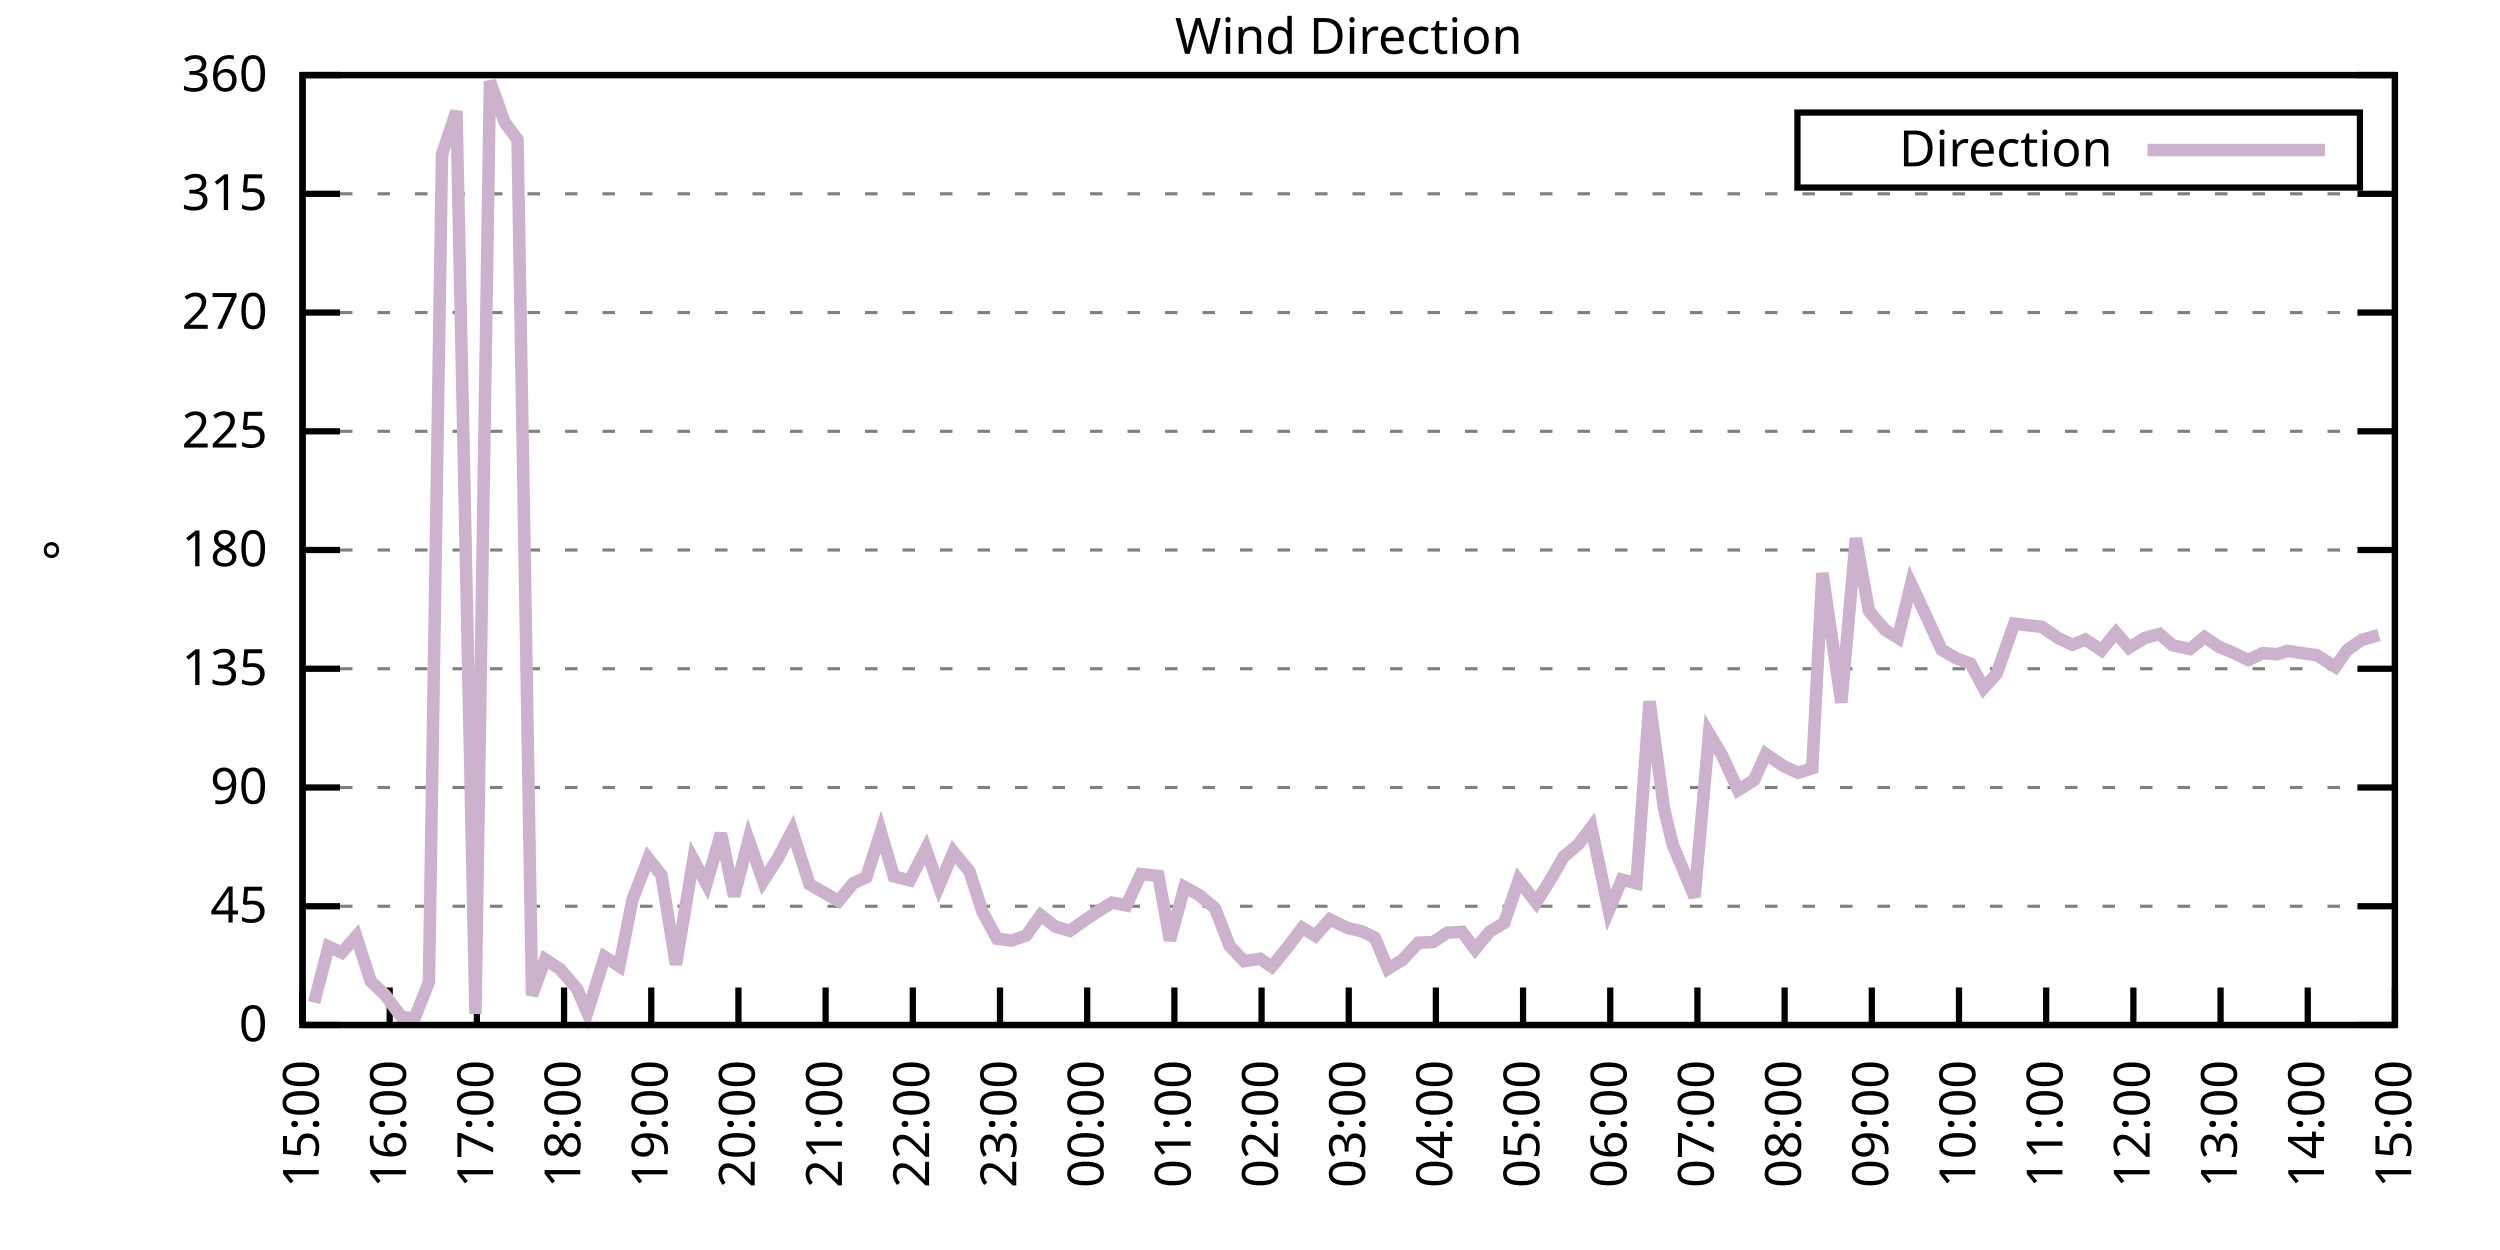
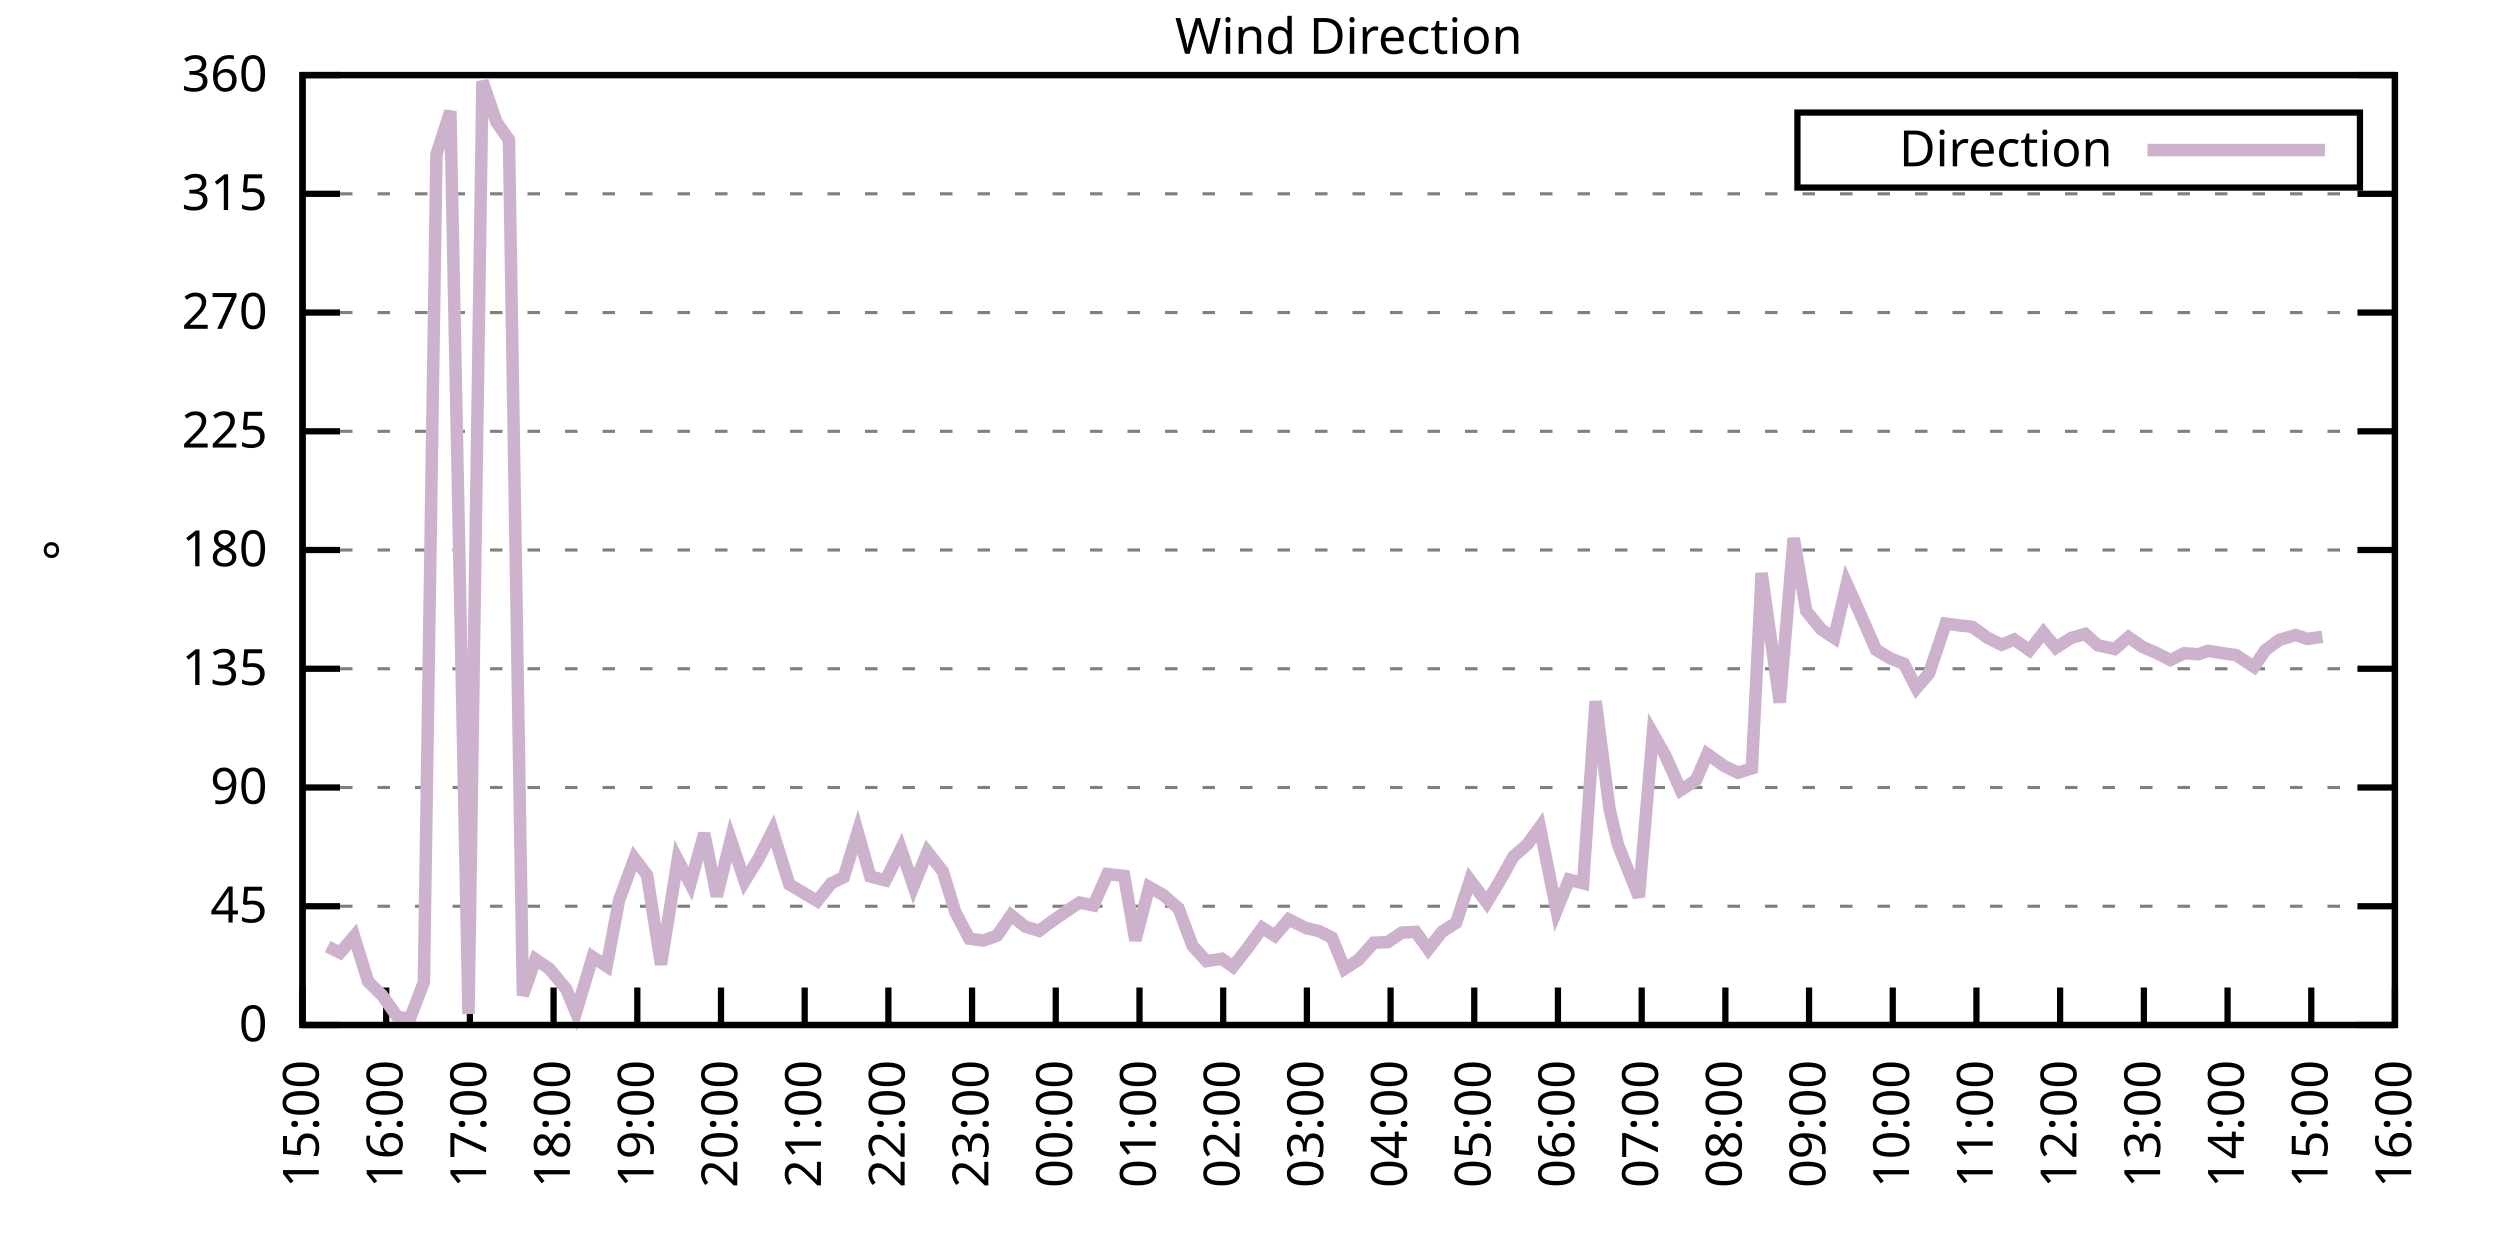
<svg xmlns="http://www.w3.org/2000/svg" xmlns:xlink="http://www.w3.org/1999/xlink" width="400" height="200" viewBox="0 0 400 200">
  <g id="gnuplot_canvas">
    <rect x="0" y="0" width="400" height="200" fill="none" />
    <defs>
      <circle id="gpDot" r="0.5" stroke-width="0.5" stroke="currentColor" />
      <path id="gpPt0" stroke-width="0.333" stroke="currentColor" d="M-1,0 h2 M0,-1 v2" />
      <path id="gpPt1" stroke-width="0.333" stroke="currentColor" d="M-1,-1 L1,1 M1,-1 L-1,1" />
      <path id="gpPt2" stroke-width="0.333" stroke="currentColor" d="M-1,0 L1,0 M0,-1 L0,1 M-1,-1 L1,1 M-1,1 L1,-1" />
      <rect id="gpPt3" stroke-width="0.333" stroke="currentColor" x="-1" y="-1" width="2" height="2" />
      <rect id="gpPt4" stroke-width="0.333" stroke="currentColor" fill="currentColor" x="-1" y="-1" width="2" height="2" />
      <circle id="gpPt5" stroke-width="0.333" stroke="currentColor" cx="0" cy="0" r="1" />
      <use xlink:href="#gpPt5" id="gpPt6" fill="currentColor" stroke="none" />
      <path id="gpPt7" stroke-width="0.333" stroke="currentColor" d="M0,-1.33 L-1.33,0.67 L1.33,0.67 z" />
      <use xlink:href="#gpPt7" id="gpPt8" fill="currentColor" stroke="none" />
      <use xlink:href="#gpPt7" id="gpPt9" stroke="currentColor" transform="rotate(180)" />
      <use xlink:href="#gpPt9" id="gpPt10" fill="currentColor" stroke="none" />
      <use xlink:href="#gpPt3" id="gpPt11" stroke="currentColor" transform="rotate(45)" />
      <use xlink:href="#gpPt11" id="gpPt12" fill="currentColor" stroke="none" />
      <path id="gpPt13" stroke-width="0.333" stroke="currentColor" d="M0,1.330 L1.265,0.411 L0.782,-1.067 L-0.782,-1.076 L-1.265,0.411 z" />
      <use xlink:href="#gpPt13" id="gpPt14" fill="currentColor" stroke="none" />
      <filter id="textbox" filterUnits="objectBoundingBox" x="0" y="0" height="1" width="1">
        <feFlood flood-color="white" flood-opacity="1" result="bgnd" />
        <feComposite in="SourceGraphic" in2="bgnd" operator="atop" />
      </filter>
      <filter id="greybox" filterUnits="objectBoundingBox" x="0" y="0" height="1" width="1">
        <feFlood flood-color="lightgrey" flood-opacity="1" result="grey" />
        <feComposite in="SourceGraphic" in2="grey" operator="atop" />
      </filter>
    </defs>
    <g fill="none" color="white" stroke="currentColor" stroke-width="1.00" stroke-linecap="butt" stroke-linejoin="miter">
</g>
    <g fill="none" color="black" stroke="currentColor" stroke-width="1.00" stroke-linecap="butt" stroke-linejoin="miter">
      <g stroke="none" shape-rendering="crispEdges">
        <polygon fill="rgb(255, 255, 255)" points="48.40,164.00 383.18,164.00 383.18,12.02 48.40,12.02 " />
      </g>
    </g>
    <g fill="none" color="black" stroke="currentColor" stroke-width="1.00" stroke-linecap="butt" stroke-linejoin="miter">
</g>
    <g fill="none" color="black" stroke="black" stroke-width="0.50" stroke-linecap="butt" stroke-linejoin="miter">
</g>
    <g fill="none" color="gray" stroke="currentColor" stroke-width="0.50" stroke-linecap="butt" stroke-linejoin="miter">
      <path stroke="gray" stroke-dasharray="2,4" class="gridline" d="M48.40,164.00 L383.19,164.00  " />
    </g>
    <g fill="none" color="gray" stroke="gray" stroke-width="1.00" stroke-linecap="butt" stroke-linejoin="miter">
</g>
    <g fill="none" color="black" stroke="currentColor" stroke-width="1.00" stroke-linecap="butt" stroke-linejoin="miter">
      <path stroke="black" d="M48.40,164.00 L54.40,164.00 M383.19,164.00 L377.19,164.00  " />
      <g transform="translate(42.80,166.60)" stroke="none" fill="black" font-family="Sans" font-size="8.00" text-anchor="end">
        <text>
          <tspan font-family="Sans"> 0</tspan>
        </text>
      </g>
    </g>
    <g fill="none" color="black" stroke="currentColor" stroke-width="1.00" stroke-linecap="butt" stroke-linejoin="miter">
</g>
    <g fill="none" color="black" stroke="black" stroke-width="0.50" stroke-linecap="butt" stroke-linejoin="miter">
</g>
    <g fill="none" color="gray" stroke="currentColor" stroke-width="0.50" stroke-linecap="butt" stroke-linejoin="miter">
      <path stroke="gray" stroke-dasharray="2,4" class="gridline" d="M48.40,145.00 L383.19,145.00  " />
    </g>
    <g fill="none" color="gray" stroke="gray" stroke-width="1.00" stroke-linecap="butt" stroke-linejoin="miter">
</g>
    <g fill="none" color="black" stroke="currentColor" stroke-width="1.00" stroke-linecap="butt" stroke-linejoin="miter">
      <path stroke="black" d="M48.40,145.00 L54.40,145.00 M383.19,145.00 L377.19,145.00  " />
      <g transform="translate(42.80,147.60)" stroke="none" fill="black" font-family="Sans" font-size="8.00" text-anchor="end">
        <text>
          <tspan font-family="Sans"> 45</tspan>
        </text>
      </g>
    </g>
    <g fill="none" color="black" stroke="currentColor" stroke-width="1.00" stroke-linecap="butt" stroke-linejoin="miter">
</g>
    <g fill="none" color="black" stroke="black" stroke-width="0.50" stroke-linecap="butt" stroke-linejoin="miter">
</g>
    <g fill="none" color="gray" stroke="currentColor" stroke-width="0.50" stroke-linecap="butt" stroke-linejoin="miter">
      <path stroke="gray" stroke-dasharray="2,4" class="gridline" d="M48.40,126.00 L383.19,126.00  " />
    </g>
    <g fill="none" color="gray" stroke="gray" stroke-width="1.00" stroke-linecap="butt" stroke-linejoin="miter">
</g>
    <g fill="none" color="black" stroke="currentColor" stroke-width="1.00" stroke-linecap="butt" stroke-linejoin="miter">
      <path stroke="black" d="M48.40,126.00 L54.40,126.00 M383.19,126.00 L377.19,126.00  " />
      <g transform="translate(42.80,128.60)" stroke="none" fill="black" font-family="Sans" font-size="8.00" text-anchor="end">
        <text>
          <tspan font-family="Sans"> 90</tspan>
        </text>
      </g>
    </g>
    <g fill="none" color="black" stroke="currentColor" stroke-width="1.00" stroke-linecap="butt" stroke-linejoin="miter">
</g>
    <g fill="none" color="black" stroke="black" stroke-width="0.50" stroke-linecap="butt" stroke-linejoin="miter">
</g>
    <g fill="none" color="gray" stroke="currentColor" stroke-width="0.50" stroke-linecap="butt" stroke-linejoin="miter">
      <path stroke="gray" stroke-dasharray="2,4" class="gridline" d="M48.40,107.00 L383.19,107.00  " />
    </g>
    <g fill="none" color="gray" stroke="gray" stroke-width="1.00" stroke-linecap="butt" stroke-linejoin="miter">
</g>
    <g fill="none" color="black" stroke="currentColor" stroke-width="1.00" stroke-linecap="butt" stroke-linejoin="miter">
      <path stroke="black" d="M48.40,107.00 L54.40,107.00 M383.19,107.00 L377.19,107.00  " />
      <g transform="translate(42.80,109.60)" stroke="none" fill="black" font-family="Sans" font-size="8.00" text-anchor="end">
        <text>
          <tspan font-family="Sans"> 135</tspan>
        </text>
      </g>
    </g>
    <g fill="none" color="black" stroke="currentColor" stroke-width="1.00" stroke-linecap="butt" stroke-linejoin="miter">
</g>
    <g fill="none" color="black" stroke="black" stroke-width="0.50" stroke-linecap="butt" stroke-linejoin="miter">
</g>
    <g fill="none" color="gray" stroke="currentColor" stroke-width="0.50" stroke-linecap="butt" stroke-linejoin="miter">
      <path stroke="gray" stroke-dasharray="2,4" class="gridline" d="M48.40,88.00 L383.19,88.00  " />
    </g>
    <g fill="none" color="gray" stroke="gray" stroke-width="1.00" stroke-linecap="butt" stroke-linejoin="miter">
</g>
    <g fill="none" color="black" stroke="currentColor" stroke-width="1.00" stroke-linecap="butt" stroke-linejoin="miter">
      <path stroke="black" d="M48.40,88.00 L54.40,88.00 M383.19,88.00 L377.19,88.00  " />
      <g transform="translate(42.80,90.60)" stroke="none" fill="black" font-family="Sans" font-size="8.00" text-anchor="end">
        <text>
          <tspan font-family="Sans"> 180</tspan>
        </text>
      </g>
    </g>
    <g fill="none" color="black" stroke="currentColor" stroke-width="1.00" stroke-linecap="butt" stroke-linejoin="miter">
</g>
    <g fill="none" color="black" stroke="black" stroke-width="0.50" stroke-linecap="butt" stroke-linejoin="miter">
</g>
    <g fill="none" color="gray" stroke="currentColor" stroke-width="0.50" stroke-linecap="butt" stroke-linejoin="miter">
      <path stroke="gray" stroke-dasharray="2,4" class="gridline" d="M48.40,69.01 L383.19,69.01  " />
    </g>
    <g fill="none" color="gray" stroke="gray" stroke-width="1.00" stroke-linecap="butt" stroke-linejoin="miter">
</g>
    <g fill="none" color="black" stroke="currentColor" stroke-width="1.00" stroke-linecap="butt" stroke-linejoin="miter">
      <path stroke="black" d="M48.40,69.01 L54.40,69.01 M383.19,69.01 L377.19,69.01  " />
      <g transform="translate(42.80,71.61)" stroke="none" fill="black" font-family="Sans" font-size="8.00" text-anchor="end">
        <text>
          <tspan font-family="Sans"> 225</tspan>
        </text>
      </g>
    </g>
    <g fill="none" color="black" stroke="currentColor" stroke-width="1.00" stroke-linecap="butt" stroke-linejoin="miter">
</g>
    <g fill="none" color="black" stroke="black" stroke-width="0.50" stroke-linecap="butt" stroke-linejoin="miter">
</g>
    <g fill="none" color="gray" stroke="currentColor" stroke-width="0.50" stroke-linecap="butt" stroke-linejoin="miter">
      <path stroke="gray" stroke-dasharray="2,4" class="gridline" d="M48.40,50.01 L383.19,50.01  " />
    </g>
    <g fill="none" color="gray" stroke="gray" stroke-width="1.00" stroke-linecap="butt" stroke-linejoin="miter">
</g>
    <g fill="none" color="black" stroke="currentColor" stroke-width="1.00" stroke-linecap="butt" stroke-linejoin="miter">
      <path stroke="black" d="M48.40,50.01 L54.40,50.01 M383.19,50.01 L377.19,50.01  " />
      <g transform="translate(42.80,52.61)" stroke="none" fill="black" font-family="Sans" font-size="8.00" text-anchor="end">
        <text>
          <tspan font-family="Sans"> 270</tspan>
        </text>
      </g>
    </g>
    <g fill="none" color="black" stroke="currentColor" stroke-width="1.00" stroke-linecap="butt" stroke-linejoin="miter">
</g>
    <g fill="none" color="black" stroke="black" stroke-width="0.50" stroke-linecap="butt" stroke-linejoin="miter">
</g>
    <g fill="none" color="gray" stroke="currentColor" stroke-width="0.50" stroke-linecap="butt" stroke-linejoin="miter">
      <path stroke="gray" stroke-dasharray="2,4" class="gridline" d="M48.40,31.01 L383.19,31.01  " />
    </g>
    <g fill="none" color="gray" stroke="gray" stroke-width="1.00" stroke-linecap="butt" stroke-linejoin="miter">
</g>
    <g fill="none" color="black" stroke="currentColor" stroke-width="1.00" stroke-linecap="butt" stroke-linejoin="miter">
      <path stroke="black" d="M48.40,31.01 L54.40,31.01 M383.19,31.01 L377.19,31.01  " />
      <g transform="translate(42.80,33.61)" stroke="none" fill="black" font-family="Sans" font-size="8.00" text-anchor="end">
        <text>
          <tspan font-family="Sans"> 315</tspan>
        </text>
      </g>
    </g>
    <g fill="none" color="black" stroke="currentColor" stroke-width="1.00" stroke-linecap="butt" stroke-linejoin="miter">
</g>
    <g fill="none" color="black" stroke="black" stroke-width="0.50" stroke-linecap="butt" stroke-linejoin="miter">
</g>
    <g fill="none" color="gray" stroke="currentColor" stroke-width="0.50" stroke-linecap="butt" stroke-linejoin="miter">
      <path stroke="gray" stroke-dasharray="2,4" class="gridline" d="M48.40,12.01 L383.19,12.01  " />
    </g>
    <g fill="none" color="gray" stroke="gray" stroke-width="1.00" stroke-linecap="butt" stroke-linejoin="miter">
</g>
    <g fill="none" color="black" stroke="currentColor" stroke-width="1.00" stroke-linecap="butt" stroke-linejoin="miter">
      <path stroke="black" d="M48.40,12.01 L54.40,12.01 M383.19,12.01 L377.19,12.01  " />
      <g transform="translate(42.80,14.61)" stroke="none" fill="black" font-family="Sans" font-size="8.00" text-anchor="end">
        <text>
          <tspan font-family="Sans"> 360</tspan>
        </text>
      </g>
    </g>
    <g fill="none" color="black" stroke="currentColor" stroke-width="1.00" stroke-linecap="butt" stroke-linejoin="miter">
      <path stroke="black" d="M48.40,164.00 L48.40,158.00  " />
      <g transform="translate(51.00,169.60) rotate(270.00)" stroke="none" fill="black" font-family="Sans" font-size="8.00" text-anchor="end">
        <text>
          <tspan font-family="Sans">15:00</tspan>
        </text>
      </g>
    </g>
    <g fill="none" color="black" stroke="currentColor" stroke-width="1.00" stroke-linecap="butt" stroke-linejoin="miter">
-       <path stroke="black" d="M62.35,164.00 L62.35,158.00  " />
-       <g transform="translate(64.95,169.60) rotate(270.00)" stroke="none" fill="black" font-family="Sans" font-size="8.00" text-anchor="end">
+       <path stroke="black" d="M61.79,164.00 L61.79,158.00  " />
+       <g transform="translate(64.39,169.60) rotate(270.00)" stroke="none" fill="black" font-family="Sans" font-size="8.00" text-anchor="end">
        <text>
          <tspan font-family="Sans">16:00</tspan>
        </text>
      </g>
    </g>
    <g fill="none" color="black" stroke="currentColor" stroke-width="1.00" stroke-linecap="butt" stroke-linejoin="miter">
-       <path stroke="black" d="M76.30,164.00 L76.30,158.00  " />
-       <g transform="translate(78.90,169.60) rotate(270.00)" stroke="none" fill="black" font-family="Sans" font-size="8.00" text-anchor="end">
+       <path stroke="black" d="M75.18,164.00 L75.18,158.00  " />
+       <g transform="translate(77.78,169.60) rotate(270.00)" stroke="none" fill="black" font-family="Sans" font-size="8.00" text-anchor="end">
        <text>
          <tspan font-family="Sans">17:00</tspan>
        </text>
      </g>
    </g>
    <g fill="none" color="black" stroke="currentColor" stroke-width="1.00" stroke-linecap="butt" stroke-linejoin="miter">
-       <path stroke="black" d="M90.25,164.00 L90.25,158.00  " />
-       <g transform="translate(92.85,169.60) rotate(270.00)" stroke="none" fill="black" font-family="Sans" font-size="8.00" text-anchor="end">
+       <path stroke="black" d="M88.57,164.00 L88.57,158.00  " />
+       <g transform="translate(91.17,169.60) rotate(270.00)" stroke="none" fill="black" font-family="Sans" font-size="8.00" text-anchor="end">
        <text>
          <tspan font-family="Sans">18:00</tspan>
        </text>
      </g>
    </g>
    <g fill="none" color="black" stroke="currentColor" stroke-width="1.00" stroke-linecap="butt" stroke-linejoin="miter">
-       <path stroke="black" d="M104.20,164.00 L104.20,158.00  " />
-       <g transform="translate(106.80,169.60) rotate(270.00)" stroke="none" fill="black" font-family="Sans" font-size="8.00" text-anchor="end">
+       <path stroke="black" d="M101.97,164.00 L101.97,158.00  " />
+       <g transform="translate(104.57,169.60) rotate(270.00)" stroke="none" fill="black" font-family="Sans" font-size="8.00" text-anchor="end">
        <text>
          <tspan font-family="Sans">19:00</tspan>
        </text>
      </g>
    </g>
    <g fill="none" color="black" stroke="currentColor" stroke-width="1.00" stroke-linecap="butt" stroke-linejoin="miter">
-       <path stroke="black" d="M118.15,164.00 L118.15,158.00  " />
-       <g transform="translate(120.75,169.60) rotate(270.00)" stroke="none" fill="black" font-family="Sans" font-size="8.00" text-anchor="end">
+       <path stroke="black" d="M115.36,164.00 L115.36,158.00  " />
+       <g transform="translate(117.96,169.60) rotate(270.00)" stroke="none" fill="black" font-family="Sans" font-size="8.00" text-anchor="end">
        <text>
          <tspan font-family="Sans">20:00</tspan>
        </text>
      </g>
    </g>
    <g fill="none" color="black" stroke="currentColor" stroke-width="1.00" stroke-linecap="butt" stroke-linejoin="miter">
-       <path stroke="black" d="M132.10,164.00 L132.10,158.00  " />
-       <g transform="translate(134.70,169.60) rotate(270.00)" stroke="none" fill="black" font-family="Sans" font-size="8.00" text-anchor="end">
+       <path stroke="black" d="M128.75,164.00 L128.75,158.00  " />
+       <g transform="translate(131.35,169.60) rotate(270.00)" stroke="none" fill="black" font-family="Sans" font-size="8.00" text-anchor="end">
        <text>
          <tspan font-family="Sans">21:00</tspan>
        </text>
      </g>
    </g>
    <g fill="none" color="black" stroke="currentColor" stroke-width="1.00" stroke-linecap="butt" stroke-linejoin="miter">
-       <path stroke="black" d="M146.05,164.00 L146.05,158.00  " />
-       <g transform="translate(148.65,169.60) rotate(270.00)" stroke="none" fill="black" font-family="Sans" font-size="8.00" text-anchor="end">
+       <path stroke="black" d="M142.14,164.00 L142.14,158.00  " />
+       <g transform="translate(144.74,169.60) rotate(270.00)" stroke="none" fill="black" font-family="Sans" font-size="8.00" text-anchor="end">
        <text>
          <tspan font-family="Sans">22:00</tspan>
        </text>
      </g>
    </g>
    <g fill="none" color="black" stroke="currentColor" stroke-width="1.00" stroke-linecap="butt" stroke-linejoin="miter">
-       <path stroke="black" d="M160.00,164.00 L160.00,158.00  " />
-       <g transform="translate(162.60,169.60) rotate(270.00)" stroke="none" fill="black" font-family="Sans" font-size="8.00" text-anchor="end">
+       <path stroke="black" d="M155.53,164.00 L155.53,158.00  " />
+       <g transform="translate(158.13,169.60) rotate(270.00)" stroke="none" fill="black" font-family="Sans" font-size="8.00" text-anchor="end">
        <text>
          <tspan font-family="Sans">23:00</tspan>
        </text>
      </g>
    </g>
    <g fill="none" color="black" stroke="currentColor" stroke-width="1.00" stroke-linecap="butt" stroke-linejoin="miter">
-       <path stroke="black" d="M173.95,164.00 L173.95,158.00  " />
-       <g transform="translate(176.55,169.60) rotate(270.00)" stroke="none" fill="black" font-family="Sans" font-size="8.00" text-anchor="end">
+       <path stroke="black" d="M168.92,164.00 L168.92,158.00  " />
+       <g transform="translate(171.52,169.60) rotate(270.00)" stroke="none" fill="black" font-family="Sans" font-size="8.00" text-anchor="end">
        <text>
          <tspan font-family="Sans">00:00</tspan>
        </text>
      </g>
    </g>
    <g fill="none" color="black" stroke="currentColor" stroke-width="1.00" stroke-linecap="butt" stroke-linejoin="miter">
-       <path stroke="black" d="M187.90,164.00 L187.90,158.00  " />
-       <g transform="translate(190.50,169.60) rotate(270.00)" stroke="none" fill="black" font-family="Sans" font-size="8.00" text-anchor="end">
+       <path stroke="black" d="M182.32,164.00 L182.32,158.00  " />
+       <g transform="translate(184.92,169.60) rotate(270.00)" stroke="none" fill="black" font-family="Sans" font-size="8.00" text-anchor="end">
        <text>
          <tspan font-family="Sans">01:00</tspan>
        </text>
      </g>
    </g>
    <g fill="none" color="black" stroke="currentColor" stroke-width="1.00" stroke-linecap="butt" stroke-linejoin="miter">
-       <path stroke="black" d="M201.85,164.00 L201.85,158.00  " />
-       <g transform="translate(204.45,169.60) rotate(270.00)" stroke="none" fill="black" font-family="Sans" font-size="8.00" text-anchor="end">
+       <path stroke="black" d="M195.71,164.00 L195.71,158.00  " />
+       <g transform="translate(198.31,169.60) rotate(270.00)" stroke="none" fill="black" font-family="Sans" font-size="8.00" text-anchor="end">
        <text>
          <tspan font-family="Sans">02:00</tspan>
        </text>
      </g>
    </g>
    <g fill="none" color="black" stroke="currentColor" stroke-width="1.00" stroke-linecap="butt" stroke-linejoin="miter">
-       <path stroke="black" d="M215.80,164.00 L215.80,158.00  " />
-       <g transform="translate(218.40,169.60) rotate(270.00)" stroke="none" fill="black" font-family="Sans" font-size="8.00" text-anchor="end">
+       <path stroke="black" d="M209.10,164.00 L209.10,158.00  " />
+       <g transform="translate(211.70,169.60) rotate(270.00)" stroke="none" fill="black" font-family="Sans" font-size="8.00" text-anchor="end">
        <text>
          <tspan font-family="Sans">03:00</tspan>
        </text>
      </g>
    </g>
    <g fill="none" color="black" stroke="currentColor" stroke-width="1.00" stroke-linecap="butt" stroke-linejoin="miter">
-       <path stroke="black" d="M229.74,164.00 L229.74,158.00  " />
-       <g transform="translate(232.34,169.60) rotate(270.00)" stroke="none" fill="black" font-family="Sans" font-size="8.00" text-anchor="end">
+       <path stroke="black" d="M222.49,164.00 L222.49,158.00  " />
+       <g transform="translate(225.09,169.60) rotate(270.00)" stroke="none" fill="black" font-family="Sans" font-size="8.00" text-anchor="end">
        <text>
          <tspan font-family="Sans">04:00</tspan>
        </text>
      </g>
    </g>
    <g fill="none" color="black" stroke="currentColor" stroke-width="1.00" stroke-linecap="butt" stroke-linejoin="miter">
-       <path stroke="black" d="M243.69,164.00 L243.69,158.00  " />
-       <g transform="translate(246.29,169.60) rotate(270.00)" stroke="none" fill="black" font-family="Sans" font-size="8.00" text-anchor="end">
+       <path stroke="black" d="M235.88,164.00 L235.88,158.00  " />
+       <g transform="translate(238.48,169.60) rotate(270.00)" stroke="none" fill="black" font-family="Sans" font-size="8.00" text-anchor="end">
        <text>
          <tspan font-family="Sans">05:00</tspan>
        </text>
      </g>
    </g>
    <g fill="none" color="black" stroke="currentColor" stroke-width="1.00" stroke-linecap="butt" stroke-linejoin="miter">
-       <path stroke="black" d="M257.64,164.00 L257.64,158.00  " />
-       <g transform="translate(260.24,169.60) rotate(270.00)" stroke="none" fill="black" font-family="Sans" font-size="8.00" text-anchor="end">
+       <path stroke="black" d="M249.27,164.00 L249.27,158.00  " />
+       <g transform="translate(251.87,169.60) rotate(270.00)" stroke="none" fill="black" font-family="Sans" font-size="8.00" text-anchor="end">
        <text>
          <tspan font-family="Sans">06:00</tspan>
        </text>
      </g>
    </g>
    <g fill="none" color="black" stroke="currentColor" stroke-width="1.00" stroke-linecap="butt" stroke-linejoin="miter">
-       <path stroke="black" d="M271.59,164.00 L271.59,158.00  " />
-       <g transform="translate(274.19,169.60) rotate(270.00)" stroke="none" fill="black" font-family="Sans" font-size="8.00" text-anchor="end">
+       <path stroke="black" d="M262.67,164.00 L262.67,158.00  " />
+       <g transform="translate(265.27,169.60) rotate(270.00)" stroke="none" fill="black" font-family="Sans" font-size="8.00" text-anchor="end">
        <text>
          <tspan font-family="Sans">07:00</tspan>
        </text>
      </g>
    </g>
    <g fill="none" color="black" stroke="currentColor" stroke-width="1.00" stroke-linecap="butt" stroke-linejoin="miter">
-       <path stroke="black" d="M285.54,164.00 L285.54,158.00  " />
-       <g transform="translate(288.14,169.60) rotate(270.00)" stroke="none" fill="black" font-family="Sans" font-size="8.00" text-anchor="end">
+       <path stroke="black" d="M276.06,164.00 L276.06,158.00  " />
+       <g transform="translate(278.66,169.60) rotate(270.00)" stroke="none" fill="black" font-family="Sans" font-size="8.00" text-anchor="end">
        <text>
          <tspan font-family="Sans">08:00</tspan>
        </text>
      </g>
    </g>
    <g fill="none" color="black" stroke="currentColor" stroke-width="1.00" stroke-linecap="butt" stroke-linejoin="miter">
-       <path stroke="black" d="M299.49,164.00 L299.49,158.00  " />
-       <g transform="translate(302.09,169.60) rotate(270.00)" stroke="none" fill="black" font-family="Sans" font-size="8.00" text-anchor="end">
+       <path stroke="black" d="M289.45,164.00 L289.45,158.00  " />
+       <g transform="translate(292.05,169.60) rotate(270.00)" stroke="none" fill="black" font-family="Sans" font-size="8.00" text-anchor="end">
        <text>
          <tspan font-family="Sans">09:00</tspan>
        </text>
      </g>
    </g>
    <g fill="none" color="black" stroke="currentColor" stroke-width="1.00" stroke-linecap="butt" stroke-linejoin="miter">
-       <path stroke="black" d="M313.44,164.00 L313.44,158.00  " />
-       <g transform="translate(316.04,169.60) rotate(270.00)" stroke="none" fill="black" font-family="Sans" font-size="8.00" text-anchor="end">
+       <path stroke="black" d="M302.84,164.00 L302.84,158.00  " />
+       <g transform="translate(305.44,169.60) rotate(270.00)" stroke="none" fill="black" font-family="Sans" font-size="8.00" text-anchor="end">
        <text>
          <tspan font-family="Sans">10:00</tspan>
        </text>
      </g>
    </g>
    <g fill="none" color="black" stroke="currentColor" stroke-width="1.00" stroke-linecap="butt" stroke-linejoin="miter">
-       <path stroke="black" d="M327.39,164.00 L327.39,158.00  " />
-       <g transform="translate(329.99,169.60) rotate(270.00)" stroke="none" fill="black" font-family="Sans" font-size="8.00" text-anchor="end">
+       <path stroke="black" d="M316.23,164.00 L316.23,158.00  " />
+       <g transform="translate(318.83,169.60) rotate(270.00)" stroke="none" fill="black" font-family="Sans" font-size="8.00" text-anchor="end">
        <text>
          <tspan font-family="Sans">11:00</tspan>
        </text>
      </g>
    </g>
    <g fill="none" color="black" stroke="currentColor" stroke-width="1.00" stroke-linecap="butt" stroke-linejoin="miter">
-       <path stroke="black" d="M341.34,164.00 L341.34,158.00  " />
-       <g transform="translate(343.94,169.60) rotate(270.00)" stroke="none" fill="black" font-family="Sans" font-size="8.00" text-anchor="end">
+       <path stroke="black" d="M329.62,164.00 L329.62,158.00  " />
+       <g transform="translate(332.22,169.60) rotate(270.00)" stroke="none" fill="black" font-family="Sans" font-size="8.00" text-anchor="end">
        <text>
          <tspan font-family="Sans">12:00</tspan>
        </text>
      </g>
    </g>
    <g fill="none" color="black" stroke="currentColor" stroke-width="1.00" stroke-linecap="butt" stroke-linejoin="miter">
-       <path stroke="black" d="M355.29,164.00 L355.29,158.00  " />
-       <g transform="translate(357.89,169.60) rotate(270.00)" stroke="none" fill="black" font-family="Sans" font-size="8.00" text-anchor="end">
+       <path stroke="black" d="M343.02,164.00 L343.02,158.00  " />
+       <g transform="translate(345.62,169.60) rotate(270.00)" stroke="none" fill="black" font-family="Sans" font-size="8.00" text-anchor="end">
        <text>
          <tspan font-family="Sans">13:00</tspan>
        </text>
      </g>
    </g>
    <g fill="none" color="black" stroke="currentColor" stroke-width="1.00" stroke-linecap="butt" stroke-linejoin="miter">
-       <path stroke="black" d="M369.24,164.00 L369.24,158.00  " />
-       <g transform="translate(371.84,169.60) rotate(270.00)" stroke="none" fill="black" font-family="Sans" font-size="8.00" text-anchor="end">
+       <path stroke="black" d="M356.41,164.00 L356.41,158.00  " />
+       <g transform="translate(359.01,169.60) rotate(270.00)" stroke="none" fill="black" font-family="Sans" font-size="8.00" text-anchor="end">
        <text>
          <tspan font-family="Sans">14:00</tspan>
+         </text>
+       </g>
+     </g>
+     <g fill="none" color="black" stroke="currentColor" stroke-width="1.00" stroke-linecap="butt" stroke-linejoin="miter">
+       <path stroke="black" d="M369.80,164.00 L369.80,158.00  " />
+       <g transform="translate(372.40,169.60) rotate(270.00)" stroke="none" fill="black" font-family="Sans" font-size="8.00" text-anchor="end">
+         <text>
+           <tspan font-family="Sans">15:00</tspan>
        </text>
      </g>
    </g>
    <g fill="none" color="black" stroke="currentColor" stroke-width="1.00" stroke-linecap="butt" stroke-linejoin="miter">
      <path stroke="black" d="M383.19,164.00 L383.19,158.00  " />
      <g transform="translate(385.79,169.60) rotate(270.00)" stroke="none" fill="black" font-family="Sans" font-size="8.00" text-anchor="end">
        <text>
-           <tspan font-family="Sans">15:00</tspan>
+           <tspan font-family="Sans">16:00</tspan>
        </text>
      </g>
    </g>
    <g fill="none" color="black" stroke="currentColor" stroke-width="1.00" stroke-linecap="butt" stroke-linejoin="miter">
</g>
    <g fill="none" color="black" stroke="currentColor" stroke-width="1.00" stroke-linecap="butt" stroke-linejoin="miter">
      <path stroke="black" d="M48.40,12.01 L48.40,164.00 L383.19,164.00 L383.19,12.01 L48.40,12.01 Z  " />
    </g>
    <g fill="none" color="black" stroke="currentColor" stroke-width="1.00" stroke-linecap="butt" stroke-linejoin="miter">
</g>
    <g fill="none" color="black" stroke="currentColor" stroke-width="1.00" stroke-linecap="butt" stroke-linejoin="miter">
      <path stroke="black" d="M287.59,30.01 L287.59,18.01 L377.59,18.01 L377.59,30.01 L287.59,30.01 Z  " />
    </g>
    <g id="Wind_direction_plot_1">
      <g fill="none" color="white" stroke="black" stroke-width="2.00" stroke-linecap="butt" stroke-linejoin="miter">
</g>
      <g fill="none" color="black" stroke="currentColor" stroke-width="2.00" stroke-linecap="butt" stroke-linejoin="miter">
        <g transform="translate(337.99,26.61)" stroke="none" fill="black" font-family="Sans" font-size="8.00" text-anchor="end">
          <text>
            <tspan font-family="Sans">Direction</tspan>
          </text>
        </g>
      </g>
      <g fill="none" color="black" stroke="currentColor" stroke-width="2.00" stroke-linecap="butt" stroke-linejoin="miter">
-         <path stroke="rgb(204, 178, 204)" d="M343.59,24.01 L371.99,24.01 M50.26,160.41 L52.58,151.46 L54.68,152.43 L57.00,149.81 L59.33,157.03 L61.65,159.23   L64.21,162.69 L66.30,162.99 L68.63,157.16 L70.72,24.72 L73.04,17.79 L76.07,162.23 L78.39,12.98 L80.72,19.53   L82.81,22.35 L85.13,159.27 L87.23,153.49 L89.55,155.01 L92.34,158.22 L93.97,162.02 L96.76,153.11 L99.08,154.59   L101.18,143.99 L103.73,137.36 L105.83,140.02 L108.15,154.33 L110.94,137.53 L113.03,141.41 L115.36,133.35 L117.45,143.40   L119.78,134.36 L122.10,140.99 L124.43,137.36 L126.75,132.93 L129.54,141.50 L134.19,144.16 L136.51,141.33 L138.61,140.36   L140.93,133.10 L143.02,140.23 L145.58,140.86 L148.14,135.84 L150.23,141.79 L152.56,136.30 L155.11,139.43 L157.21,145.93   L159.53,150.19 L161.86,150.49 L164.18,149.69 L166.51,146.44 L168.83,148.25 L171.16,148.93 L173.25,147.45 L175.57,145.89   L177.90,144.41 L180.22,144.87 L182.55,139.85 L185.34,140.15 L187.20,150.45 L189.52,141.92 L191.85,143.19 L194.41,145.34   L196.73,151.33 L199.06,153.78 L201.61,153.40 L203.47,154.67 L205.80,151.84 L208.36,148.46 L210.45,149.73 L212.77,147.11   L215.56,148.46 L217.89,149.01 L219.98,150.03 L222.07,155.01 L224.40,153.57 L226.95,150.83 L229.28,150.74 L231.60,149.22   L233.93,149.10 L236.02,151.88 L238.35,149.05 L240.67,147.66 L243.00,140.82 L245.79,144.41 L248.11,140.69 L250.20,137.06   L252.53,135.12 L254.62,132.34 L257.41,145.68 L259.50,140.74 L261.83,141.33 L263.92,112.20 L266.25,129.42 L267.64,135.16   L271.13,143.52 L273.45,117.35 L275.55,120.89 L278.10,126.42 L280.66,124.82 L282.52,120.64 L285.31,122.54 L287.64,123.64   L289.96,122.92 L291.59,91.68 L294.61,112.41 L296.94,86.11 L299.03,97.76 L301.58,100.76 L303.68,102.06 L305.77,93.41   L308.09,98.35 L310.65,103.96 L312.98,105.31 L315.30,106.20 L317.39,110.09 L319.49,107.76 L322.28,99.78 L324.37,100.04   L326.69,100.29 L329.25,102.06 L331.58,103.16 L333.67,102.32 L336.23,104.05 L338.55,101.22 L340.64,103.63 L343.20,102.06   L345.53,101.43 L347.62,103.25 L350.41,103.84 L352.73,101.94 L355.06,103.50 L357.38,104.47 L359.71,105.61 L362.03,104.51   L364.36,104.68 L365.99,104.13 L369.01,104.60 L370.64,104.81 L373.66,106.71 L375.52,104.05 L377.84,102.40 L380.63,101.60    " />
+         <path stroke="rgb(204, 178, 204)" d="M343.59,24.01 L371.99,24.01 M52.42,151.46 L54.43,152.43 L56.66,149.81 L58.89,157.03 L61.12,159.23 L63.58,162.69   L65.59,162.99 L67.82,157.16 L69.83,24.72 L72.06,17.79 L74.96,162.23 L77.19,12.98 L79.42,19.53 L81.43,22.35   L83.66,159.27 L85.67,153.49 L87.91,155.01 L90.58,158.22 L92.15,162.02 L94.82,153.11 L97.06,154.59 L99.06,143.99   L101.52,137.36 L103.53,140.02 L105.76,154.33 L108.44,137.53 L110.45,141.41 L112.68,133.35 L114.69,143.40 L116.92,134.36   L119.15,140.99 L121.38,137.36 L123.62,132.93 L126.29,141.50 L130.76,144.16 L132.99,141.33 L135.00,140.36 L137.23,133.10   L139.24,140.23 L141.69,140.86 L144.15,135.84 L146.16,141.79 L148.39,136.30 L150.85,139.43 L152.85,145.93 L155.09,150.19   L157.32,150.49 L159.55,149.69 L161.78,146.44 L164.01,148.25 L166.25,148.93 L168.25,147.45 L170.49,145.89 L172.72,144.41   L174.95,144.87 L177.18,139.85 L179.86,140.15 L181.65,150.45 L183.88,141.92 L186.11,143.19 L188.57,145.34 L190.80,151.33   L193.03,153.78 L195.48,153.40 L197.27,154.67 L199.50,151.84 L201.96,148.46 L203.97,149.73 L206.20,147.11 L208.88,148.46   L211.11,149.01 L213.12,150.03 L215.13,155.01 L217.36,153.57 L219.81,150.83 L222.04,150.74 L224.28,149.22 L226.51,149.10   L228.52,151.88 L230.75,149.05 L232.98,147.66 L235.21,140.82 L237.89,144.41 L240.12,140.69 L242.13,137.06 L244.36,135.12   L246.37,132.34 L249.05,145.68 L251.06,140.74 L253.29,141.33 L255.30,112.20 L257.53,129.42 L258.87,135.16 L262.22,143.52   L264.45,117.35 L266.46,120.89 L268.92,126.42 L271.37,124.82 L273.16,120.64 L275.83,122.54 L278.07,123.64 L280.30,122.92   L281.86,91.68 L284.76,112.41 L286.99,86.11 L289.00,97.76 L291.46,100.76 L293.47,102.06 L295.48,93.41 L297.71,98.35   L300.16,103.96 L302.39,105.31 L304.63,106.20 L306.63,110.09 L308.64,107.76 L311.32,99.78 L313.33,100.04 L315.56,100.29   L318.02,102.06 L320.25,103.16 L322.26,102.32 L324.71,104.05 L326.95,101.22 L328.95,103.63 L331.41,102.06 L333.64,101.43   L335.65,103.25 L338.33,103.84 L340.56,101.94 L342.79,103.50 L345.02,104.47 L347.26,105.61 L349.49,104.51 L351.72,104.68   L353.28,104.13 L356.18,104.60 L357.75,104.81 L360.65,106.71 L362.43,104.05 L364.66,102.40 L367.34,101.60 L369.13,102.23   L371.58,101.90  " />
      </g>
    </g>
    <g fill="none" color="black" stroke="currentColor" stroke-width="2.00" stroke-linecap="butt" stroke-linejoin="miter">
</g>
    <g fill="none" color="black" stroke="black" stroke-width="1.00" stroke-linecap="butt" stroke-linejoin="miter">
</g>
    <g fill="none" color="black" stroke="currentColor" stroke-width="1.00" stroke-linecap="butt" stroke-linejoin="miter">
      <path stroke="black" d="M48.40,12.01 L48.40,164.00 L383.19,164.00 L383.19,12.01 L48.40,12.01 Z  " />
      <g transform="translate(12.80,88.01) rotate(270.00)" stroke="none" fill="black" font-family="Sans" font-size="8.00" text-anchor="middle">
        <text>
          <tspan font-family="Sans">°</tspan>
        </text>
      </g>
    </g>
    <g fill="none" color="black" stroke="currentColor" stroke-width="1.00" stroke-linecap="butt" stroke-linejoin="miter">
</g>
    <g fill="none" color="black" stroke="currentColor" stroke-width="1.00" stroke-linecap="butt" stroke-linejoin="miter">
      <g transform="translate(215.79,8.61)" stroke="none" fill="black" font-family="Sans" font-size="8.00" text-anchor="middle">
        <text>
          <tspan font-family="Sans">Wind Direction</tspan>
        </text>
      </g>
    </g>
    <g fill="none" color="black" stroke="currentColor" stroke-width="1.00" stroke-linecap="butt" stroke-linejoin="miter">
</g>
  </g>
</svg>
